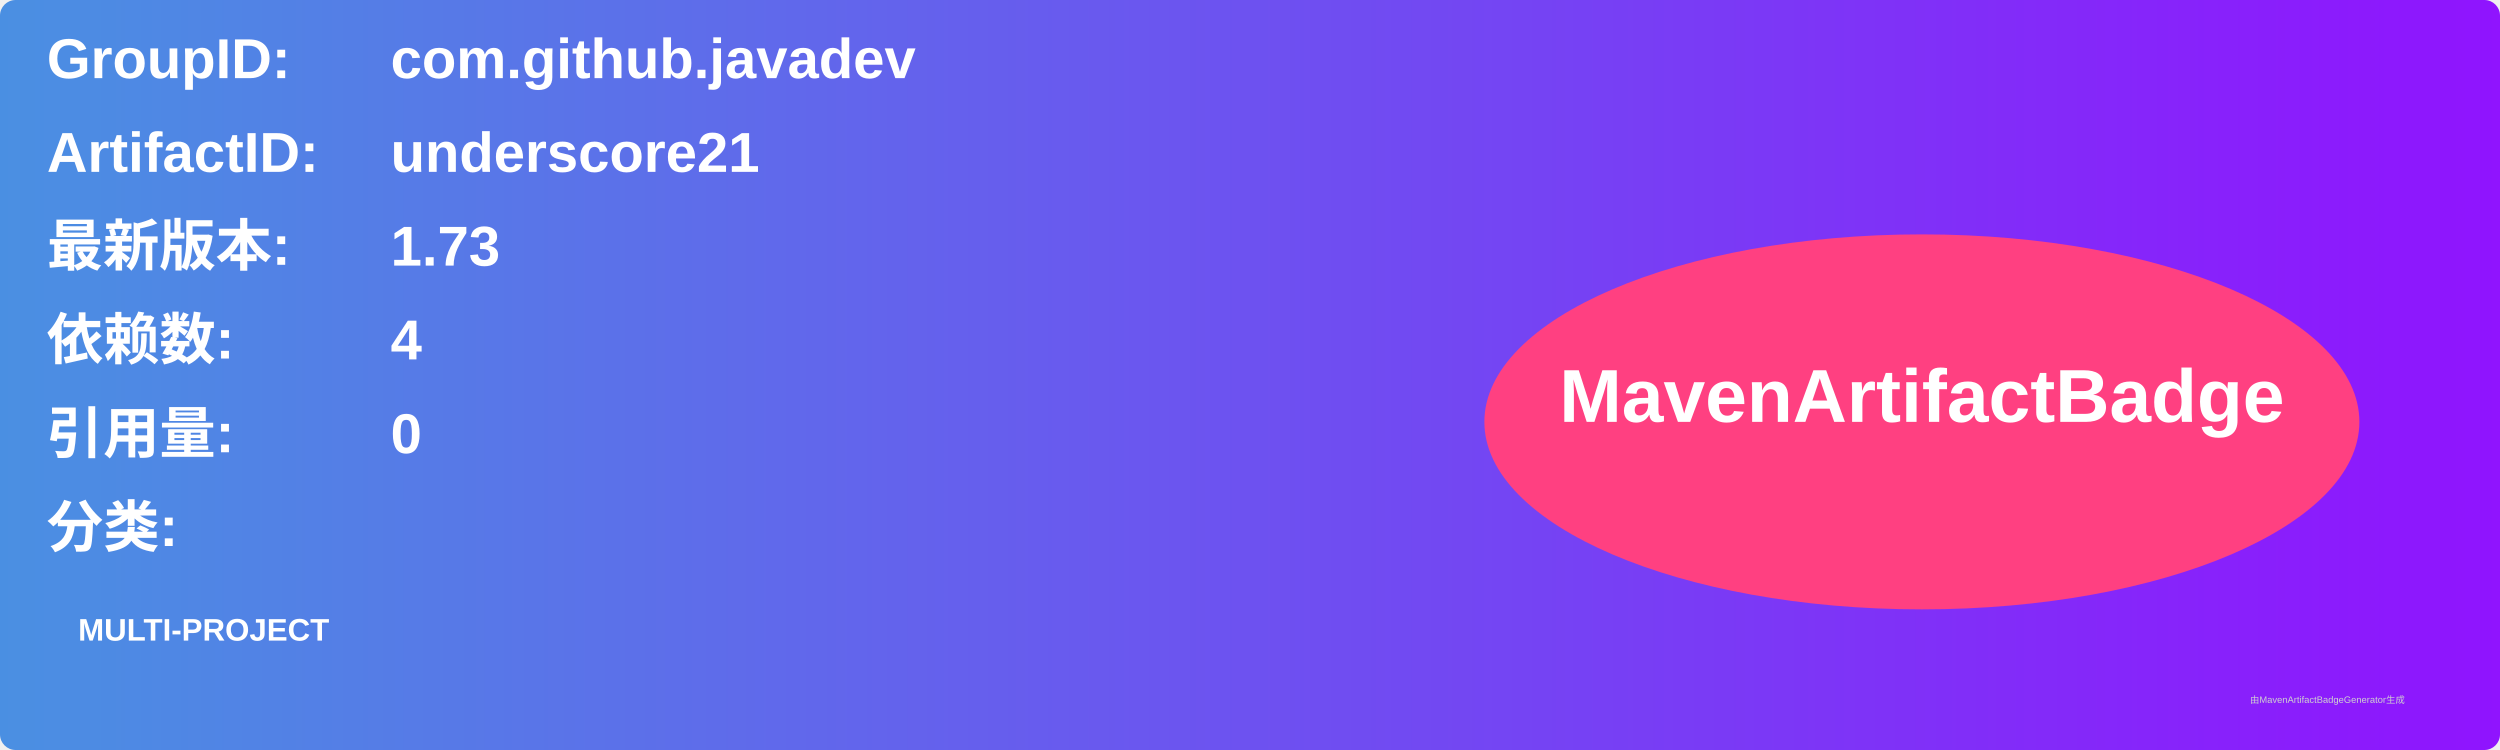
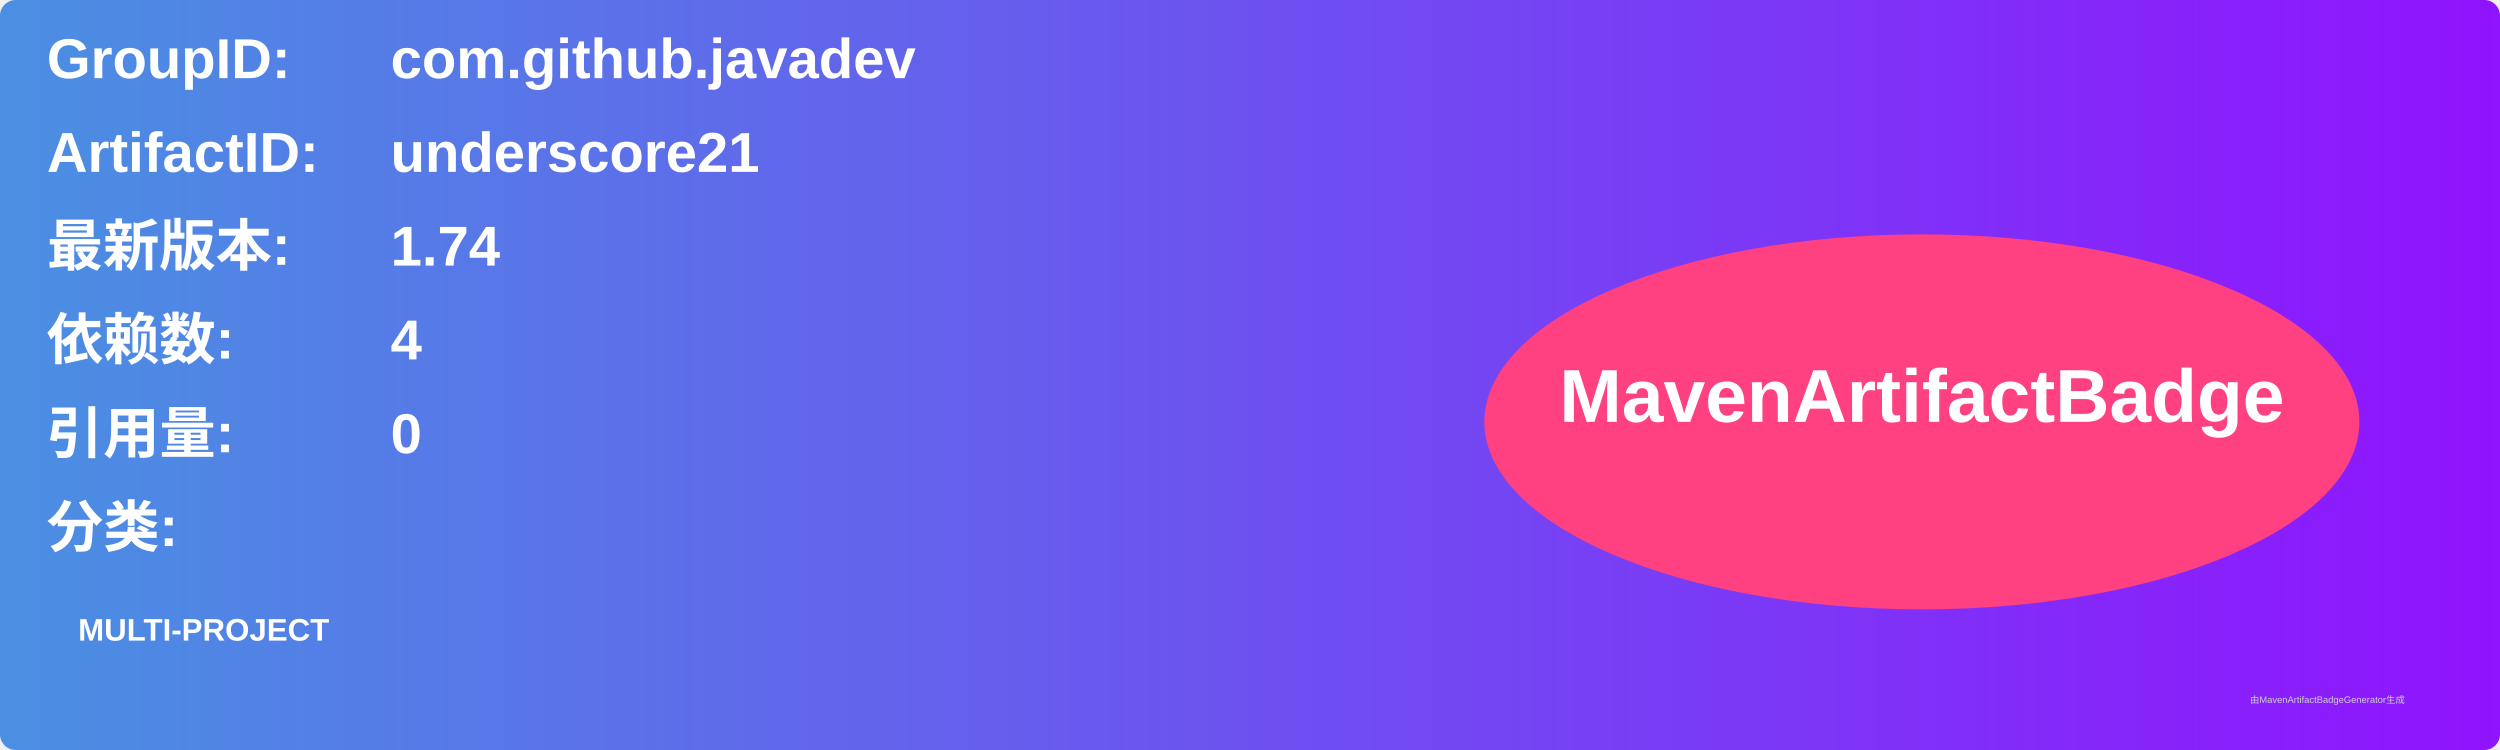
<svg xmlns="http://www.w3.org/2000/svg" width="800" height="240" viewBox="0 0 800 240">
  <linearGradient id="grad" x1="0%" y1="0%" x2="100%" y2="0%">
    <stop offset="0%" stop-color="#4a90e2" />
    <stop offset="100%" stop-color="#9013fe" />
  </linearGradient>
  <rect width="100%" height="100%" rx="5" ry="5" fill="url(#grad)" />
  <g transform="translate(15, 15)">
    <text x="0" y="10" font-family="Arial" font-size="18" fill="white" font-weight="bold" width="260">GroupID:</text>
    <text x="110" y="10" font-family="Arial" font-size="18" fill="white" font-weight="bold" width="460">com.github.javadev</text>
    <text x="0" y="40" font-family="Arial" font-size="18" fill="white" font-weight="bold" width="260">ArtifactID:</text>
    <text x="110" y="40" font-family="Arial" font-size="18" fill="white" font-weight="bold" width="460">underscore21</text>
    <text x="0" y="70" font-family="Arial" font-size="18" fill="white" font-weight="bold">最新版本:</text>
    <text x="110" y="70" font-family="Arial" font-size="18" fill="white" font-weight="bold">
-       <tspan font-weight="bold">1.73</tspan>
+       <tspan font-weight="bold">1.74</tspan>
    </text>
    <text x="0" y="100" font-family="Arial" font-size="18" fill="white" font-weight="bold">依赖数: </text>
    <text x="110" y="100" font-family="Arial" font-size="18" fill="white">
      <tspan font-weight="bold">4</tspan>
    </text>
    <text x="0" y="130" font-family="Arial" font-size="18" fill="white" font-weight="bold">引用量: </text>
    <text x="110" y="130" font-family="Arial" font-size="18" fill="white">
      <tspan font-weight="bold">0</tspan>
    </text>
    <text x="0" y="160" font-family="Arial" font-size="18" fill="white" font-weight="bold">分类:</text>
    <text x="10" y="190" font-family="Arial" font-size="10" fill="white">
      <tspan font-weight="bold">MULTI-PROJECT</tspan>
    </text>
    <ellipse cx="600" cy="120" rx="140" ry="60" fill="#ff4081" />
    <text x="600" y="120" text-anchor="middle" font-family="Arial" font-size="24" fill="white" font-weight="bold">MavenArtifactBadge</text>
  </g>
  <text x="720" y="225" font-family="Arial" font-size="3" fill="#d0d0d0">由MavenArtifactBadgeGenerator生成</text>
</svg>
